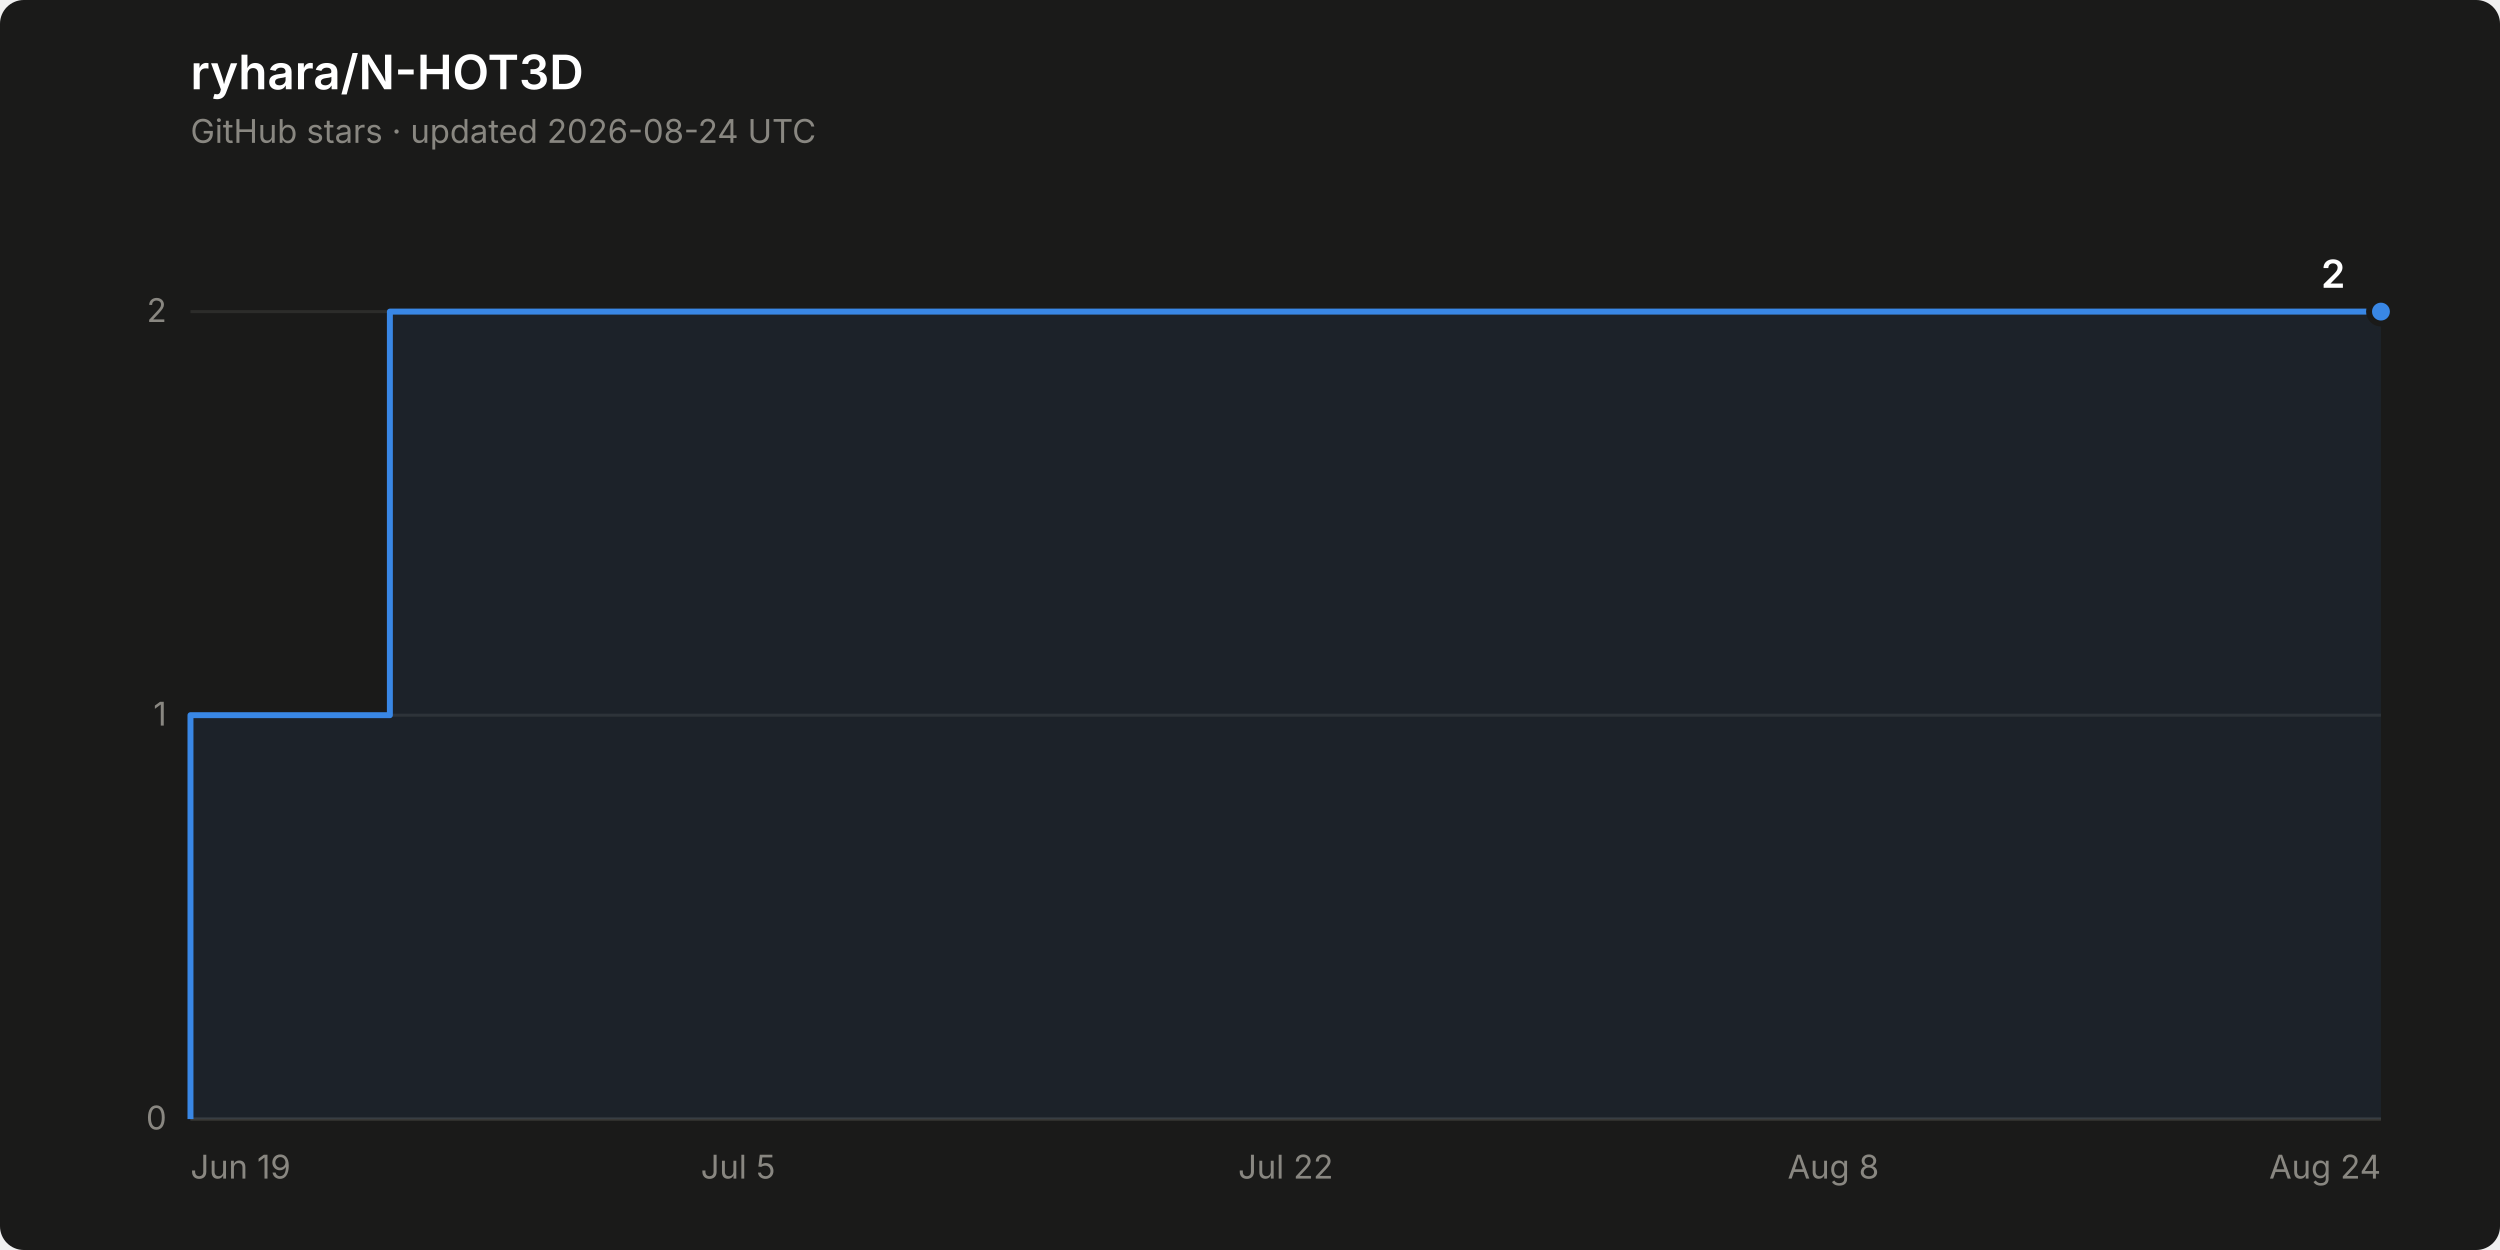
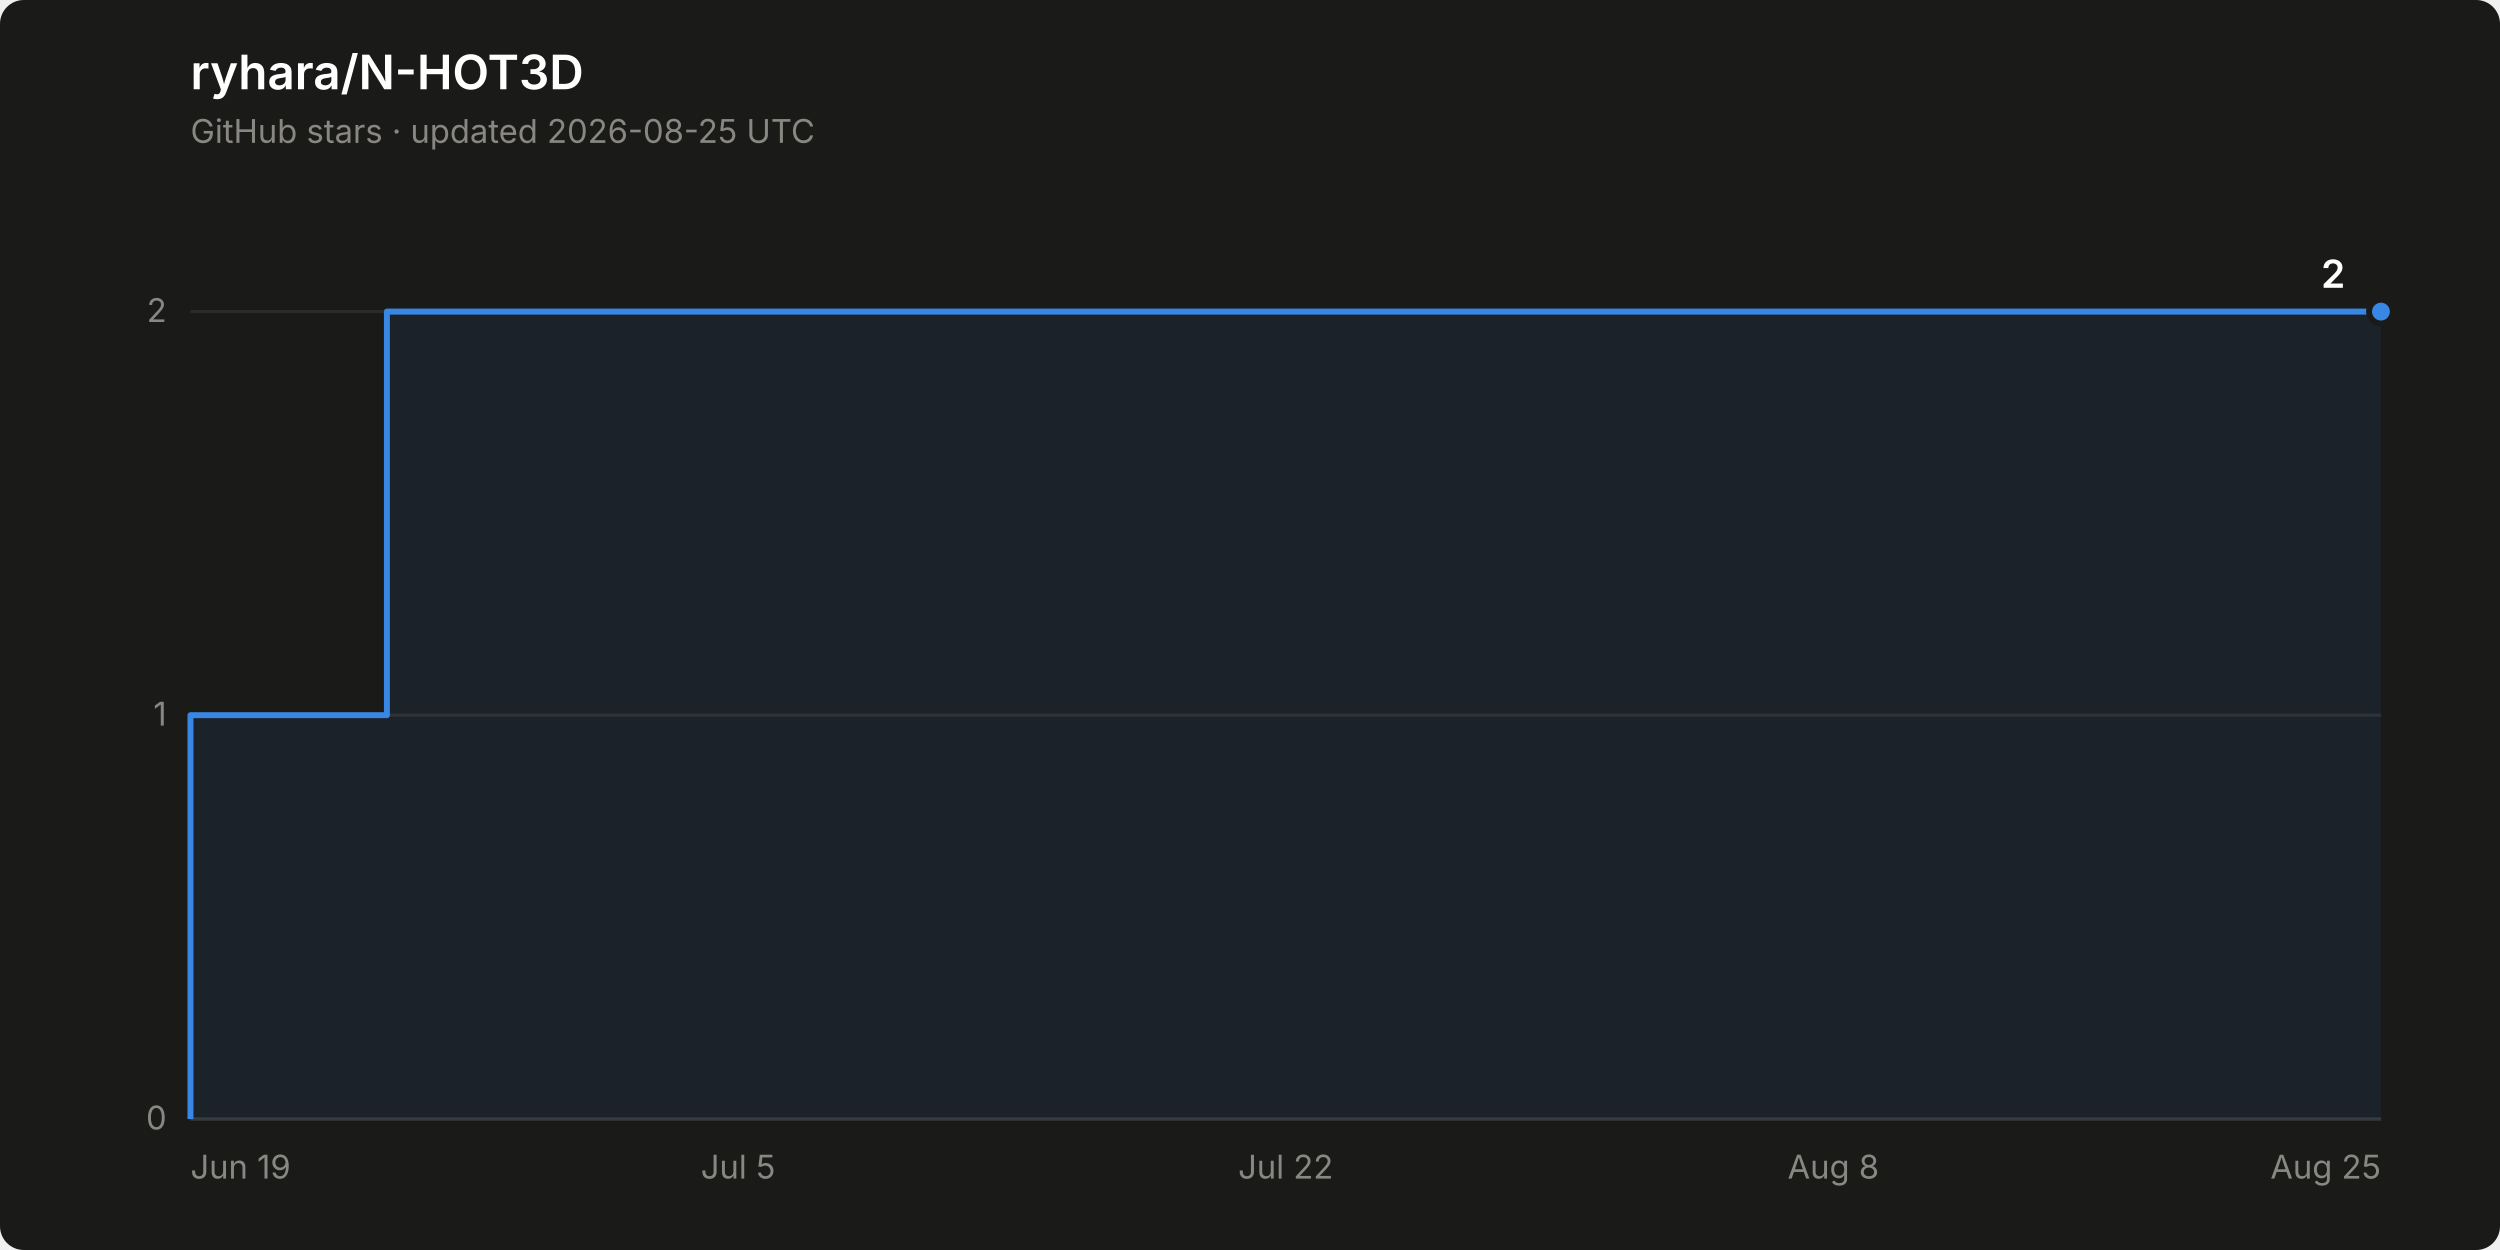
<svg xmlns="http://www.w3.org/2000/svg" width="840" height="420" viewBox="0 0 840 420" role="img" aria-label="Star history of ryhara/N-HOT3D: 2 stars">
  <rect width="840" height="420" rx="8" fill="#1a1a19" />
  <text x="64" y="30" font-family="system-ui, -apple-system, &quot;Segoe UI&quot;, sans-serif" font-size="16" font-weight="600" fill="#ffffff">ryhara/N-HOT3D</text>
-   <text x="64" y="48" font-family="system-ui, -apple-system, &quot;Segoe UI&quot;, sans-serif" font-size="11" fill="#898781">GitHub stars · updated 2026-08-24 UTC</text>
+   <text x="64" y="48" font-family="system-ui, -apple-system, &quot;Segoe UI&quot;, sans-serif" font-size="11" fill="#898781">GitHub stars · updated 2026-08-25 UTC</text>
  <line x1="64" y1="376.0" x2="800" y2="376.0" stroke="#2c2c2a" stroke-width="1" />
  <text x="56" y="379.5" font-family="system-ui, -apple-system, &quot;Segoe UI&quot;, sans-serif" font-size="11" fill="#898781" text-anchor="end" style="font-variant-numeric: tabular-nums">0</text>
  <line x1="64" y1="240.3" x2="800" y2="240.3" stroke="#2c2c2a" stroke-width="1" />
  <text x="56" y="243.8" font-family="system-ui, -apple-system, &quot;Segoe UI&quot;, sans-serif" font-size="11" fill="#898781" text-anchor="end" style="font-variant-numeric: tabular-nums">1</text>
  <line x1="64" y1="104.7" x2="800" y2="104.7" stroke="#2c2c2a" stroke-width="1" />
  <text x="56" y="108.2" font-family="system-ui, -apple-system, &quot;Segoe UI&quot;, sans-serif" font-size="11" fill="#898781" text-anchor="end" style="font-variant-numeric: tabular-nums">2</text>
  <line x1="64" y1="376.0" x2="800" y2="376.0" stroke="#383835" stroke-width="1" />
  <text x="64.0" y="396" font-family="system-ui, -apple-system, &quot;Segoe UI&quot;, sans-serif" font-size="11" fill="#898781" text-anchor="start">Jun 19</text>
  <text x="248.0" y="396" font-family="system-ui, -apple-system, &quot;Segoe UI&quot;, sans-serif" font-size="11" fill="#898781" text-anchor="middle">Jul 5</text>
  <text x="432.0" y="396" font-family="system-ui, -apple-system, &quot;Segoe UI&quot;, sans-serif" font-size="11" fill="#898781" text-anchor="middle">Jul 22</text>
  <text x="616.0" y="396" font-family="system-ui, -apple-system, &quot;Segoe UI&quot;, sans-serif" font-size="11" fill="#898781" text-anchor="middle">Aug 8</text>
-   <text x="800.0" y="396" font-family="system-ui, -apple-system, &quot;Segoe UI&quot;, sans-serif" font-size="11" fill="#898781" text-anchor="end">Aug 24</text>
-   <path d="M 64.0 376.0 L 64.0 240.3 L 131.0 240.3 L 131.0 104.7 L 800.0 104.7 L 800.0 376.0 Z" fill="#3987e5" fill-opacity="0.08" stroke="none" />
-   <path d="M 64.0 376.0 L 64.0 240.3 L 131.0 240.3 L 131.0 104.7 L 800.0 104.7" fill="none" stroke="#3987e5" stroke-width="2" stroke-linejoin="round" />
+   <text x="800.0" y="396" font-family="system-ui, -apple-system, &quot;Segoe UI&quot;, sans-serif" font-size="11" fill="#898781" text-anchor="end">Aug 25</text>
+   <path d="M 64.0 376.0 L 64.0 240.3 L 130.0 240.3 L 130.0 104.7 L 800.0 104.7 L 800.0 376.0 Z" fill="#3987e5" fill-opacity="0.08" stroke="none" />
+   <path d="M 64.0 376.0 L 64.0 240.3 L 130.0 240.3 L 130.0 104.7 L 800.0 104.7" fill="none" stroke="#3987e5" stroke-width="2" stroke-linejoin="round" />
  <circle cx="800.0" cy="104.7" r="4" fill="#3987e5" stroke="#1a1a19" stroke-width="2" />
  <text x="788.0" y="96.7" font-family="system-ui, -apple-system, &quot;Segoe UI&quot;, sans-serif" font-size="13" font-weight="600" fill="#ffffff" text-anchor="end" style="font-variant-numeric: tabular-nums">2</text>
</svg>
